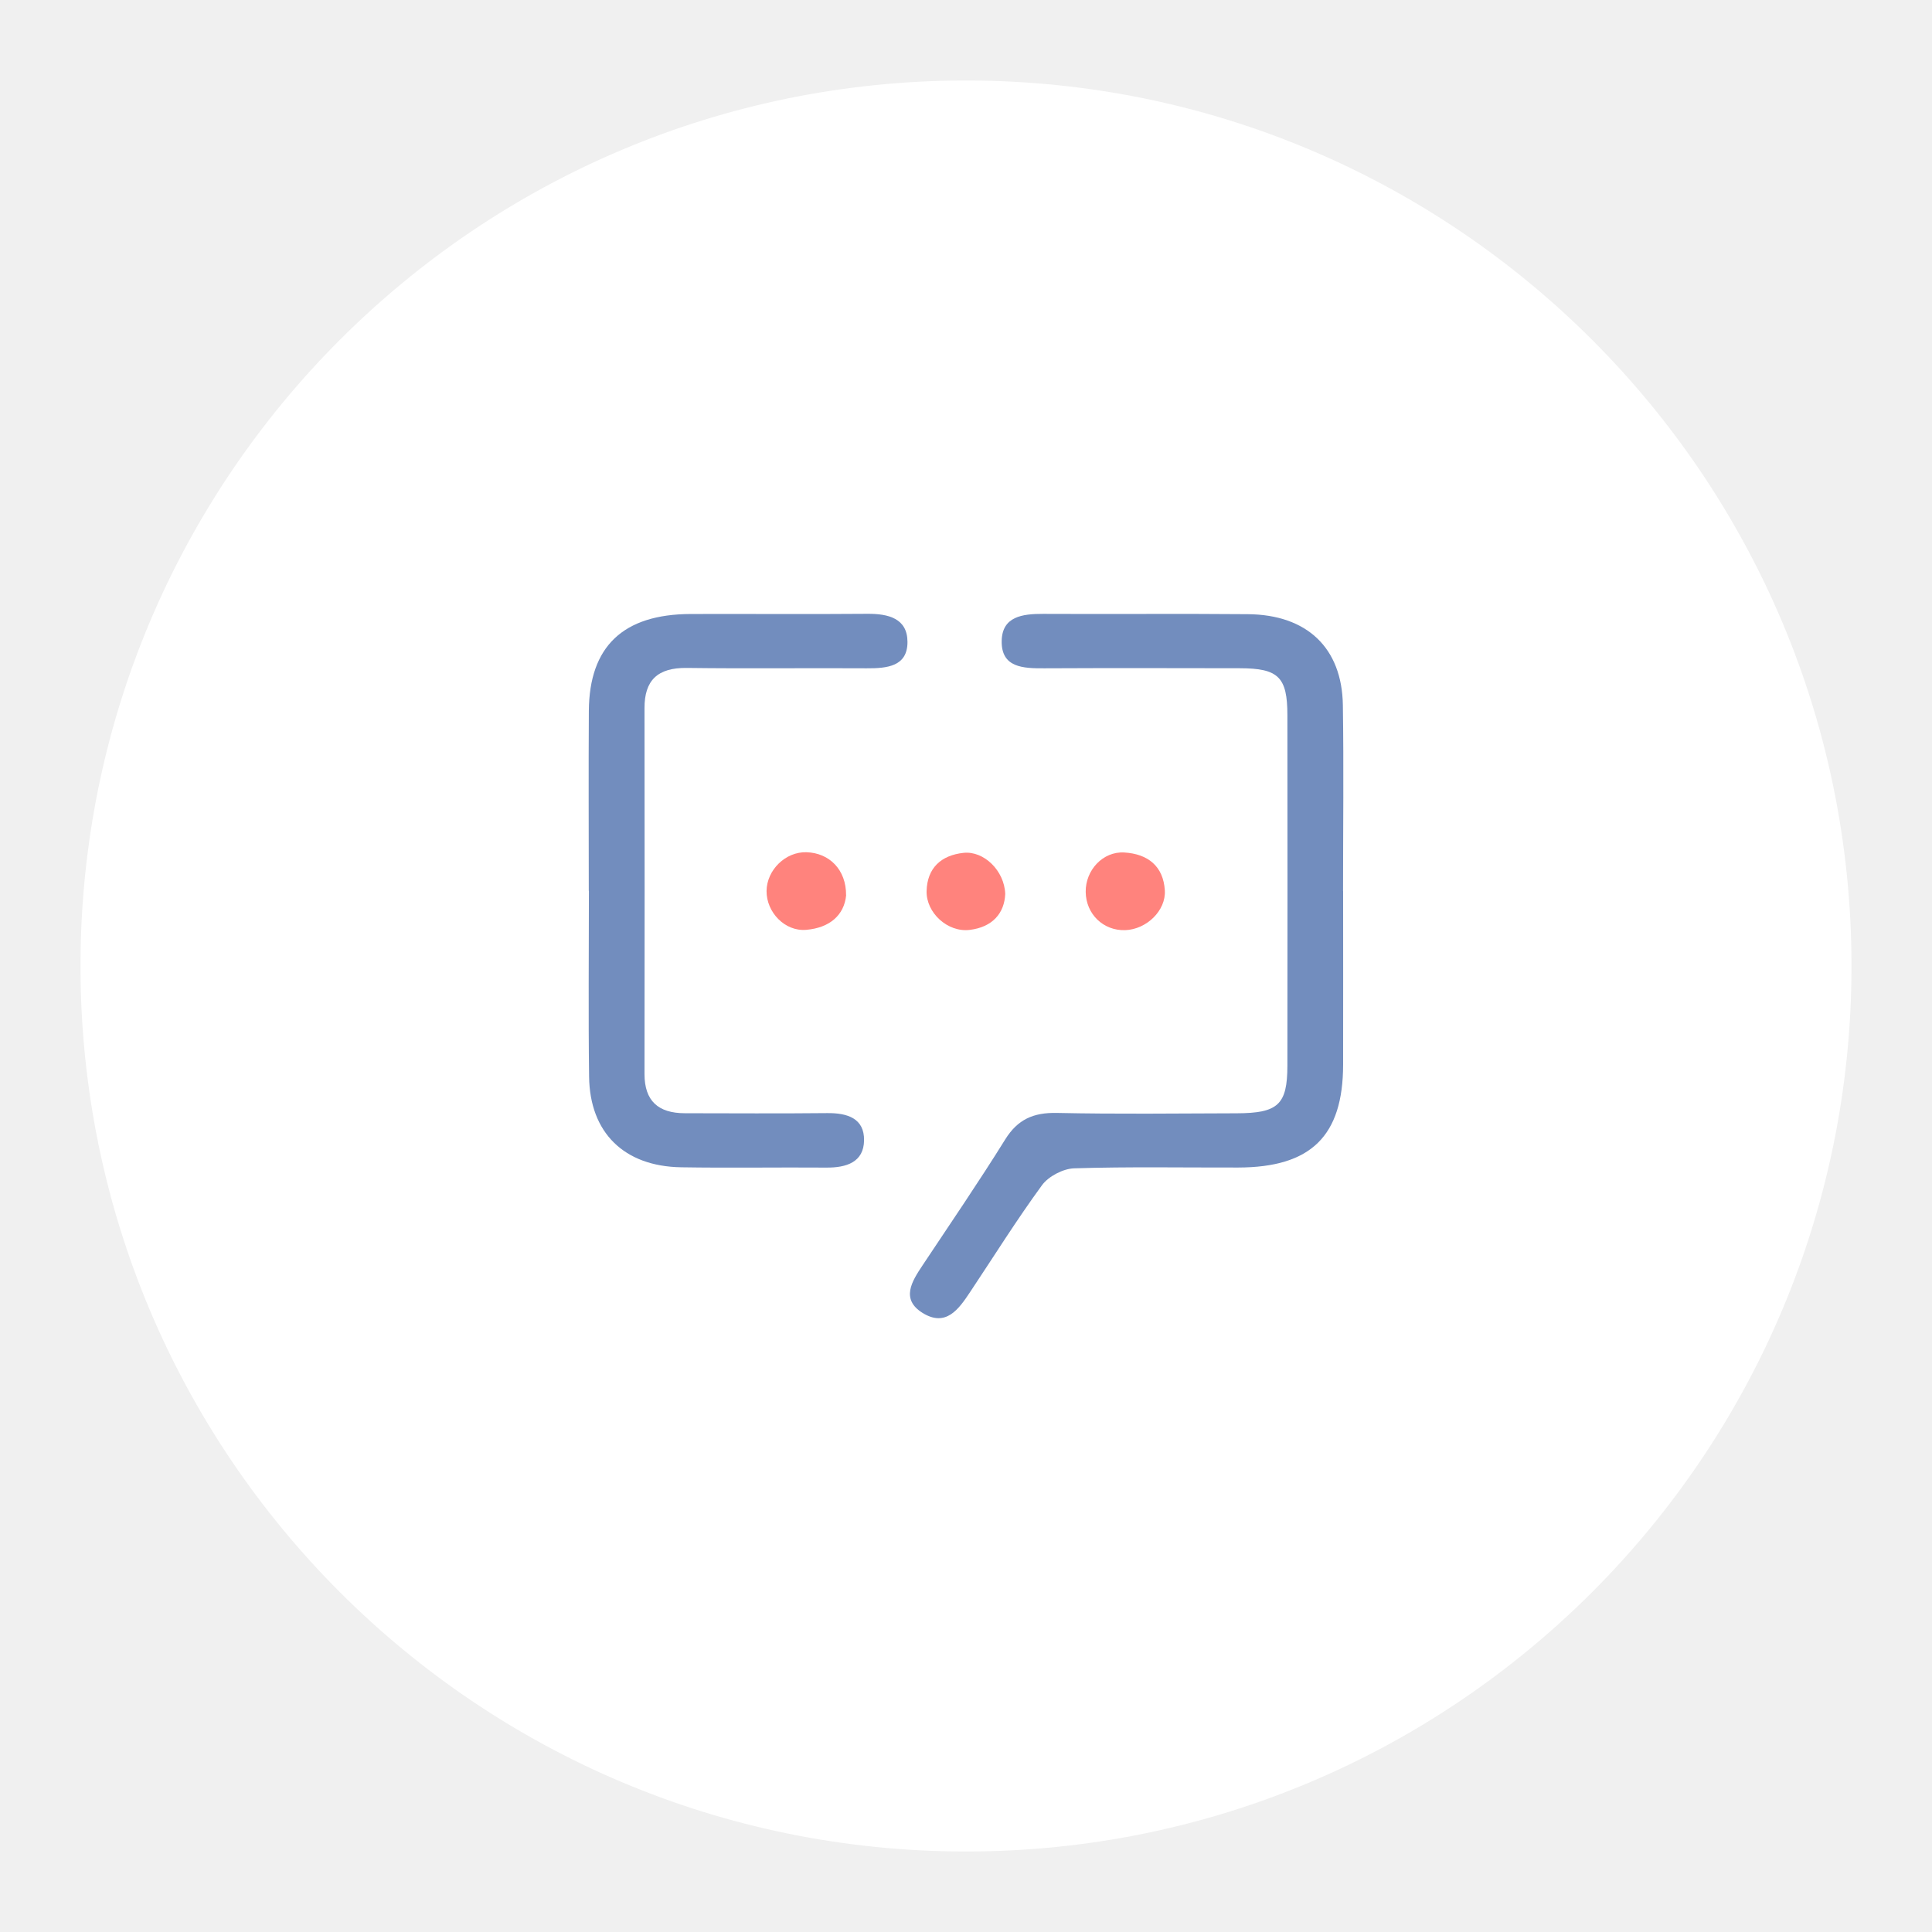
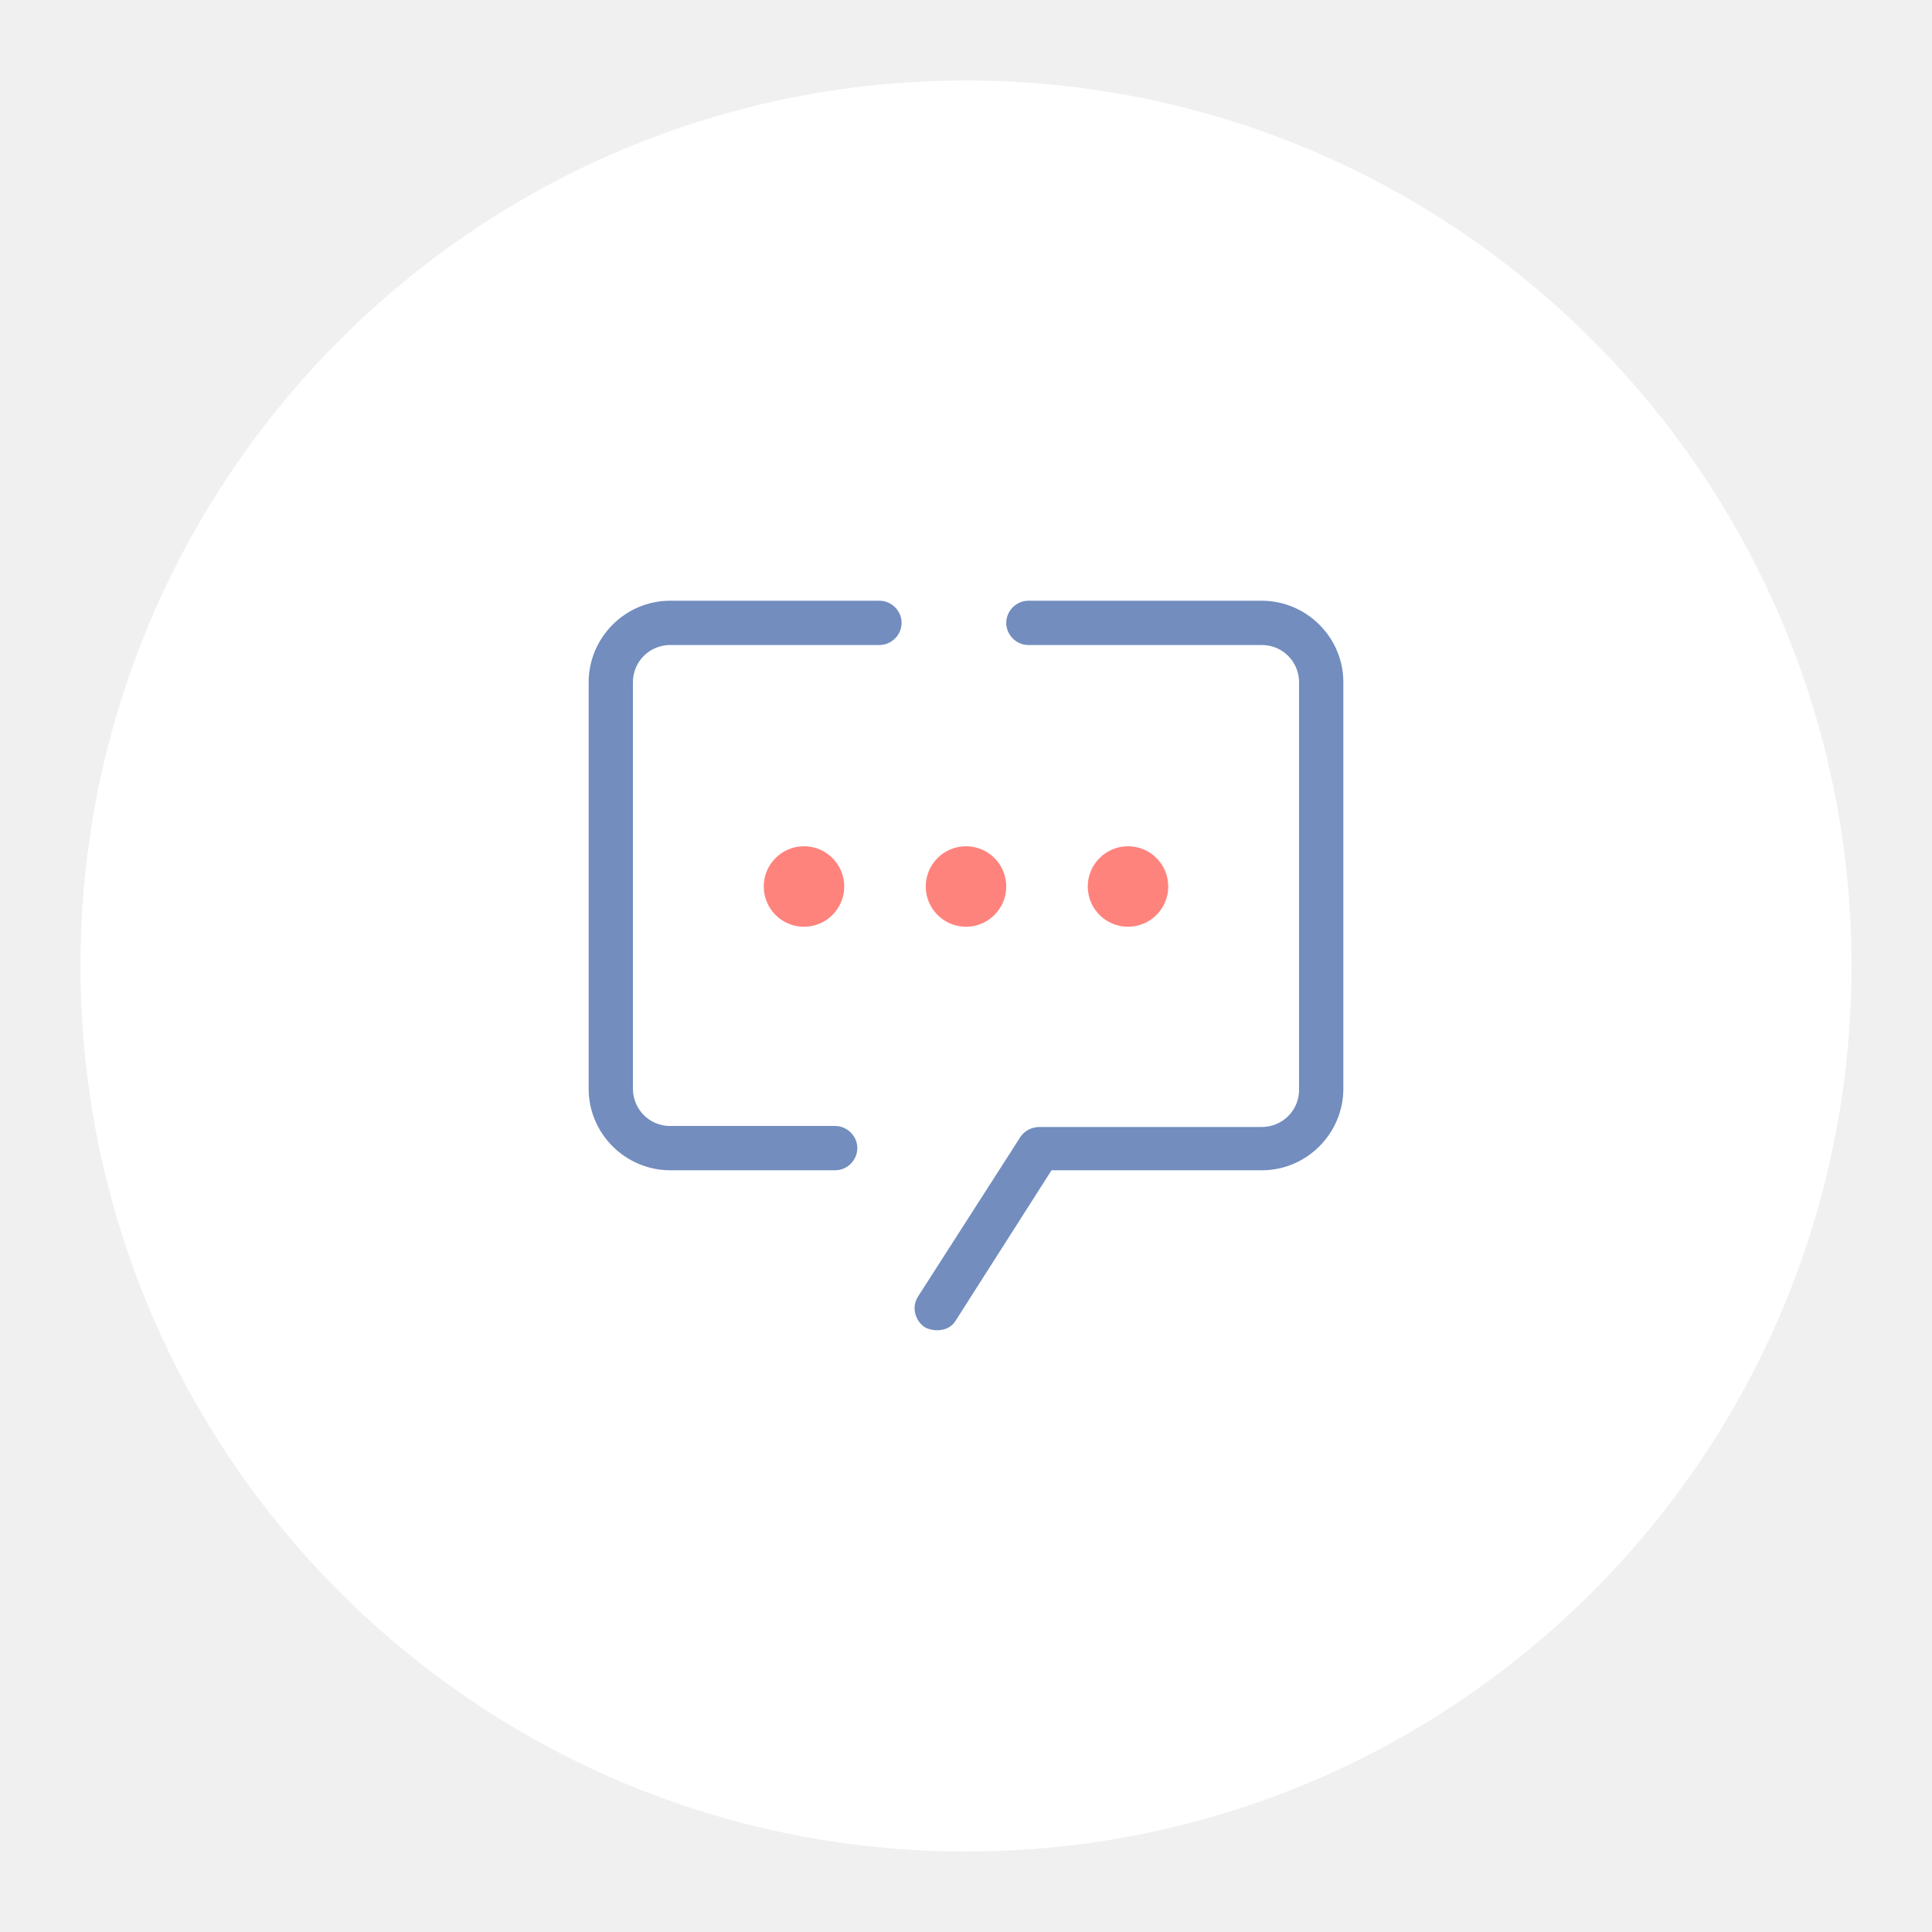
- <svg xmlns="http://www.w3.org/2000/svg" id="a" viewBox="0 0 192 192" version="1.1" width="192" height="192">
-   <defs id="defs1">
-     <style id="style1">.c{fill:#728dbe;}.d{fill:#fff;}.e{fill:#ff837d;}</style>
-   </defs>
-   <circle class="d" cx="96" cy="96" r="88" id="circle1" />
-   <g id="b" transform="matrix(0.6271691,0,0,0.6062949,40.98287,38.44026)">
-     <path class="c" d="m 147.48,82.64 c 0,9.49 0.02,18.98 0,28.48 -0.02,11.69 -5.09,16.83 -16.64,16.85 -8.66,0.02 -17.32,-0.15 -25.98,0.13 -1.76,0.06 -4.07,1.32 -5.09,2.76 -4.03,5.7 -7.64,11.69 -11.43,17.57 -1.77,2.75 -3.8,5.75 -7.5,3.37 -3.48,-2.24 -1.71,-5.15 0,-7.8 4.41,-6.86 8.9,-13.66 13.1,-20.64 1.97,-3.27 4.44,-4.42 8.19,-4.34 9.49,0.21 18.98,0.09 28.48,0.06 6.57,-0.02 8.03,-1.42 8.04,-7.79 0.02,-19.15 0.02,-38.3 0,-57.45 0,-6.27 -1.42,-7.7 -7.54,-7.71 -10.33,-0.02 -20.65,-0.04 -30.98,0.01 -3.37,0.02 -6.85,-0.1 -6.75,-4.53 0.09,-3.95 3.26,-4.4 6.53,-4.39 10.82,0.06 21.65,-0.05 32.47,0.05 9.38,0.08 14.92,5.52 15.06,14.9 0.15,10.16 0.03,20.32 0.03,30.48 z" id="path1" />
-     <path class="c" d="m 27.95,82.61 c 0,-9.83 -0.05,-19.66 0.01,-29.49 0.07,-10.57 5.44,-15.84 16.12,-15.88 9.33,-0.03 18.66,0.05 27.99,-0.03 3.38,-0.03 6.36,0.76 6.38,4.59 0.02,4.04 -3.23,4.36 -6.47,4.34 -9.49,-0.06 -18.99,0.07 -28.49,-0.06 -4.66,-0.06 -6.72,2.05 -6.71,6.59 0.02,19.99 0.03,39.98 0,59.97 0,4.39 2.15,6.43 6.42,6.43 7.5,0.01 14.99,0.06 22.49,-0.02 3.24,-0.04 5.93,0.85 5.88,4.47 -0.05,3.56 -2.77,4.49 -5.99,4.46 -7.66,-0.06 -15.33,0.08 -22.99,-0.05 C 33.55,127.78 28.11,122.27 28,113.08 27.87,102.92 27.97,92.76 27.97,82.6 Z" id="path2" />
-     <path class="e" d="m 68.73,83.35 c -0.31,3.24 -2.6,5.34 -6.34,5.66 -3.36,0.29 -6.29,-2.87 -6.27,-6.36 0.03,-3.46 3.02,-6.47 6.33,-6.36 3.61,0.11 6.31,2.86 6.27,7.06 z" id="path3" />
-     <path class="e" d="m 93.94,83.13 c -0.13,3.12 -1.98,5.43 -5.63,5.89 -3.5,0.44 -6.92,-2.82 -6.83,-6.37 0.09,-3.76 2.29,-5.87 5.86,-6.26 3.21,-0.35 6.47,2.91 6.6,6.74 z" id="path4" />
-     <path class="e" d="m 112.97,89.06 c -3.48,0.13 -6.24,-2.63 -6.28,-6.27 -0.04,-3.57 2.73,-6.66 6.1,-6.46 3.8,0.23 6.21,2.29 6.44,6.22 0.19,3.31 -2.9,6.38 -6.26,6.51 z" id="path5" />
+ <svg xmlns="http://www.w3.org/2000/svg" version="1.1" id="a" x="0px" y="0px" viewBox="0 0 192 192" style="enable-background:new 0 0 192 192;" xml:space="preserve">
+   <defs id="defs4" />
+   <style type="text/css" id="style1">
+ 	.st0{fill:#FFFFFF;}
+ 	.st1{fill:#728DBE;}
+ 	.st2{fill:#FF837D;}
+ </style>
+   <circle id="circle1" class="st0" cx="96" cy="96" r="88" />
+   <g id="g4">
+     <path class="st1" d="M93.1,132.2c-0.4,0-0.8-0.1-1.2-0.3c-1-0.7-1.3-2-0.7-3l10.2-15.9c0.4-0.6,1.1-1,1.9-1h22.1   c2,0,3.7-1.6,3.7-3.7V67.8c0-2-1.6-3.7-3.7-3.7h-23.2c-1.2,0-2.2-1-2.2-2.2s1-2.2,2.2-2.2h23.2c4.4,0,8.1,3.6,8.1,8.1v40.4   c0,4.4-3.6,8.1-8.1,8.1h-20.9L95,131.2C94.6,131.9,93.9,132.2,93.1,132.2z M83,116.3H66.6c-4.4,0-8.1-3.6-8.1-8.1V67.8   c0-4.4,3.6-8.1,8.1-8.1h20.8c1.2,0,2.2,1,2.2,2.2s-1,2.2-2.2,2.2H66.6c-2,0-3.7,1.6-3.7,3.7v40.4c0,2,1.6,3.7,3.7,3.7H83   c1.2,0,2.2,1,2.2,2.2C85.2,115.3,84.2,116.3,83,116.3z" id="path1" />
+     <g id="g3">
+       <circle class="st2" cx="112.1" cy="88.1" r="4" id="circle2" />
+       <ellipse class="st2" cx="96" cy="88.1" rx="4" ry="4" id="ellipse2" />
+       <circle class="st2" cx="79.9" cy="88.1" r="4" id="circle3" />
+     </g>
  </g>
</svg>
